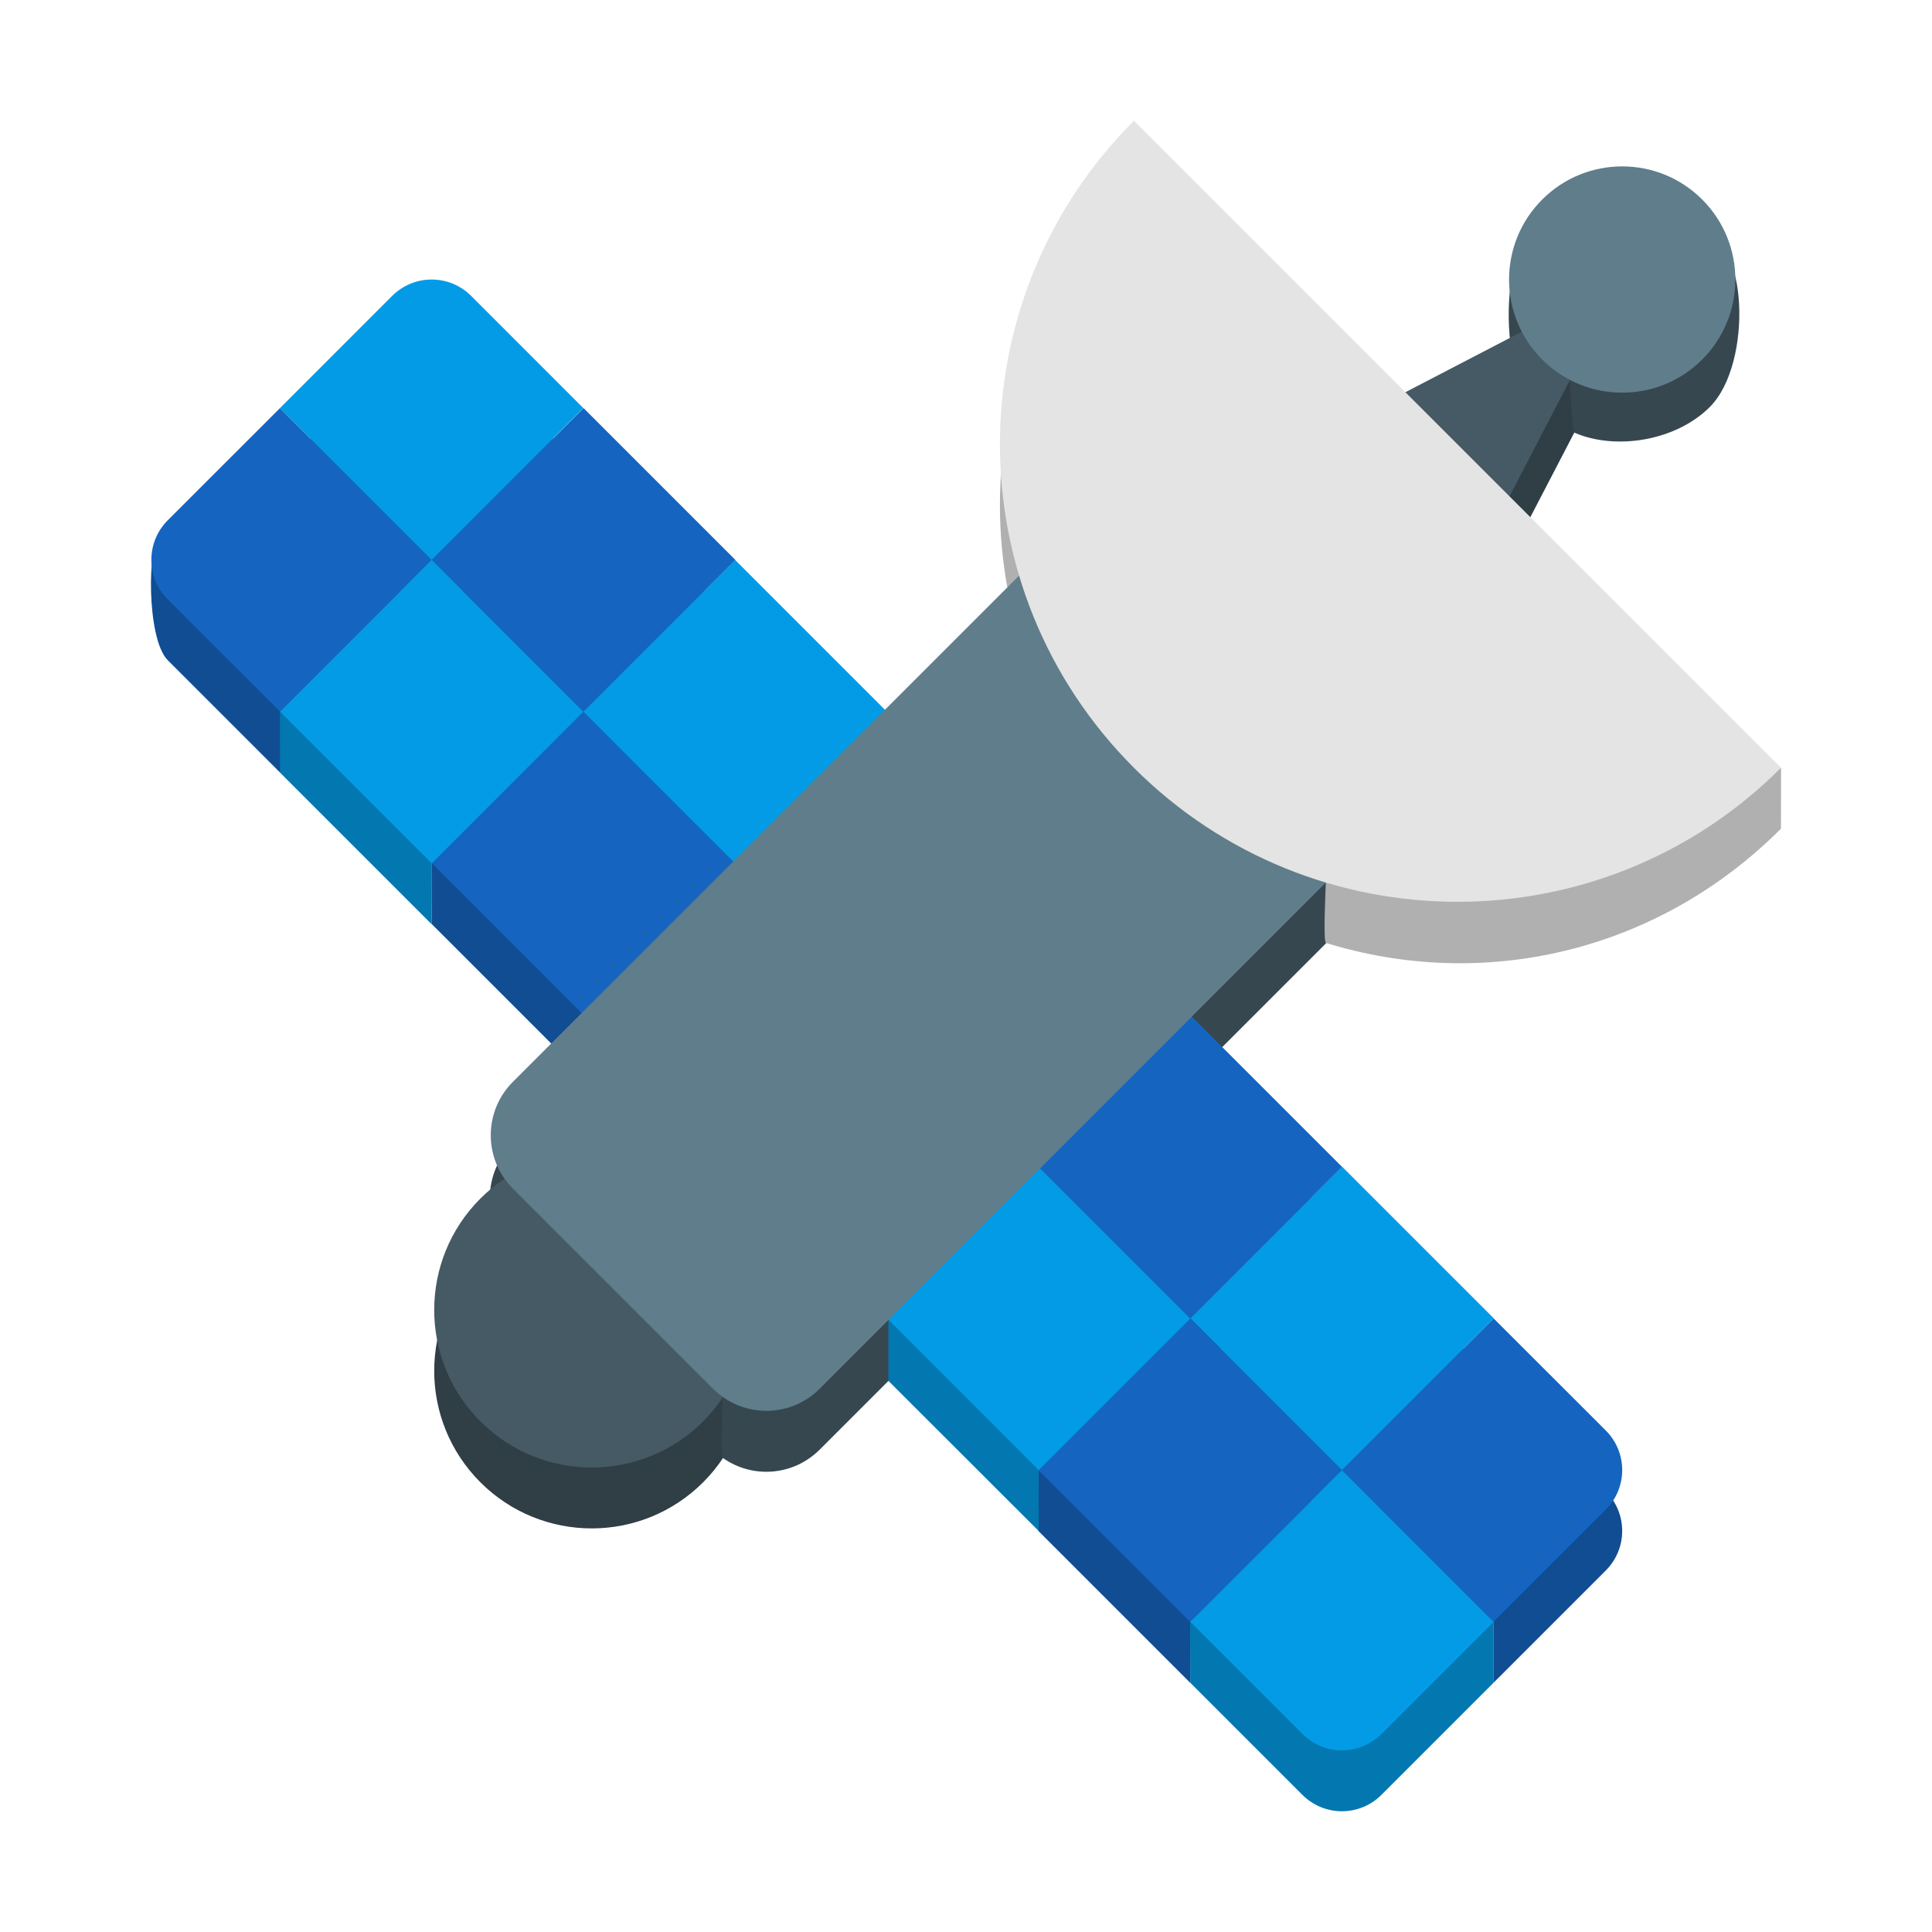
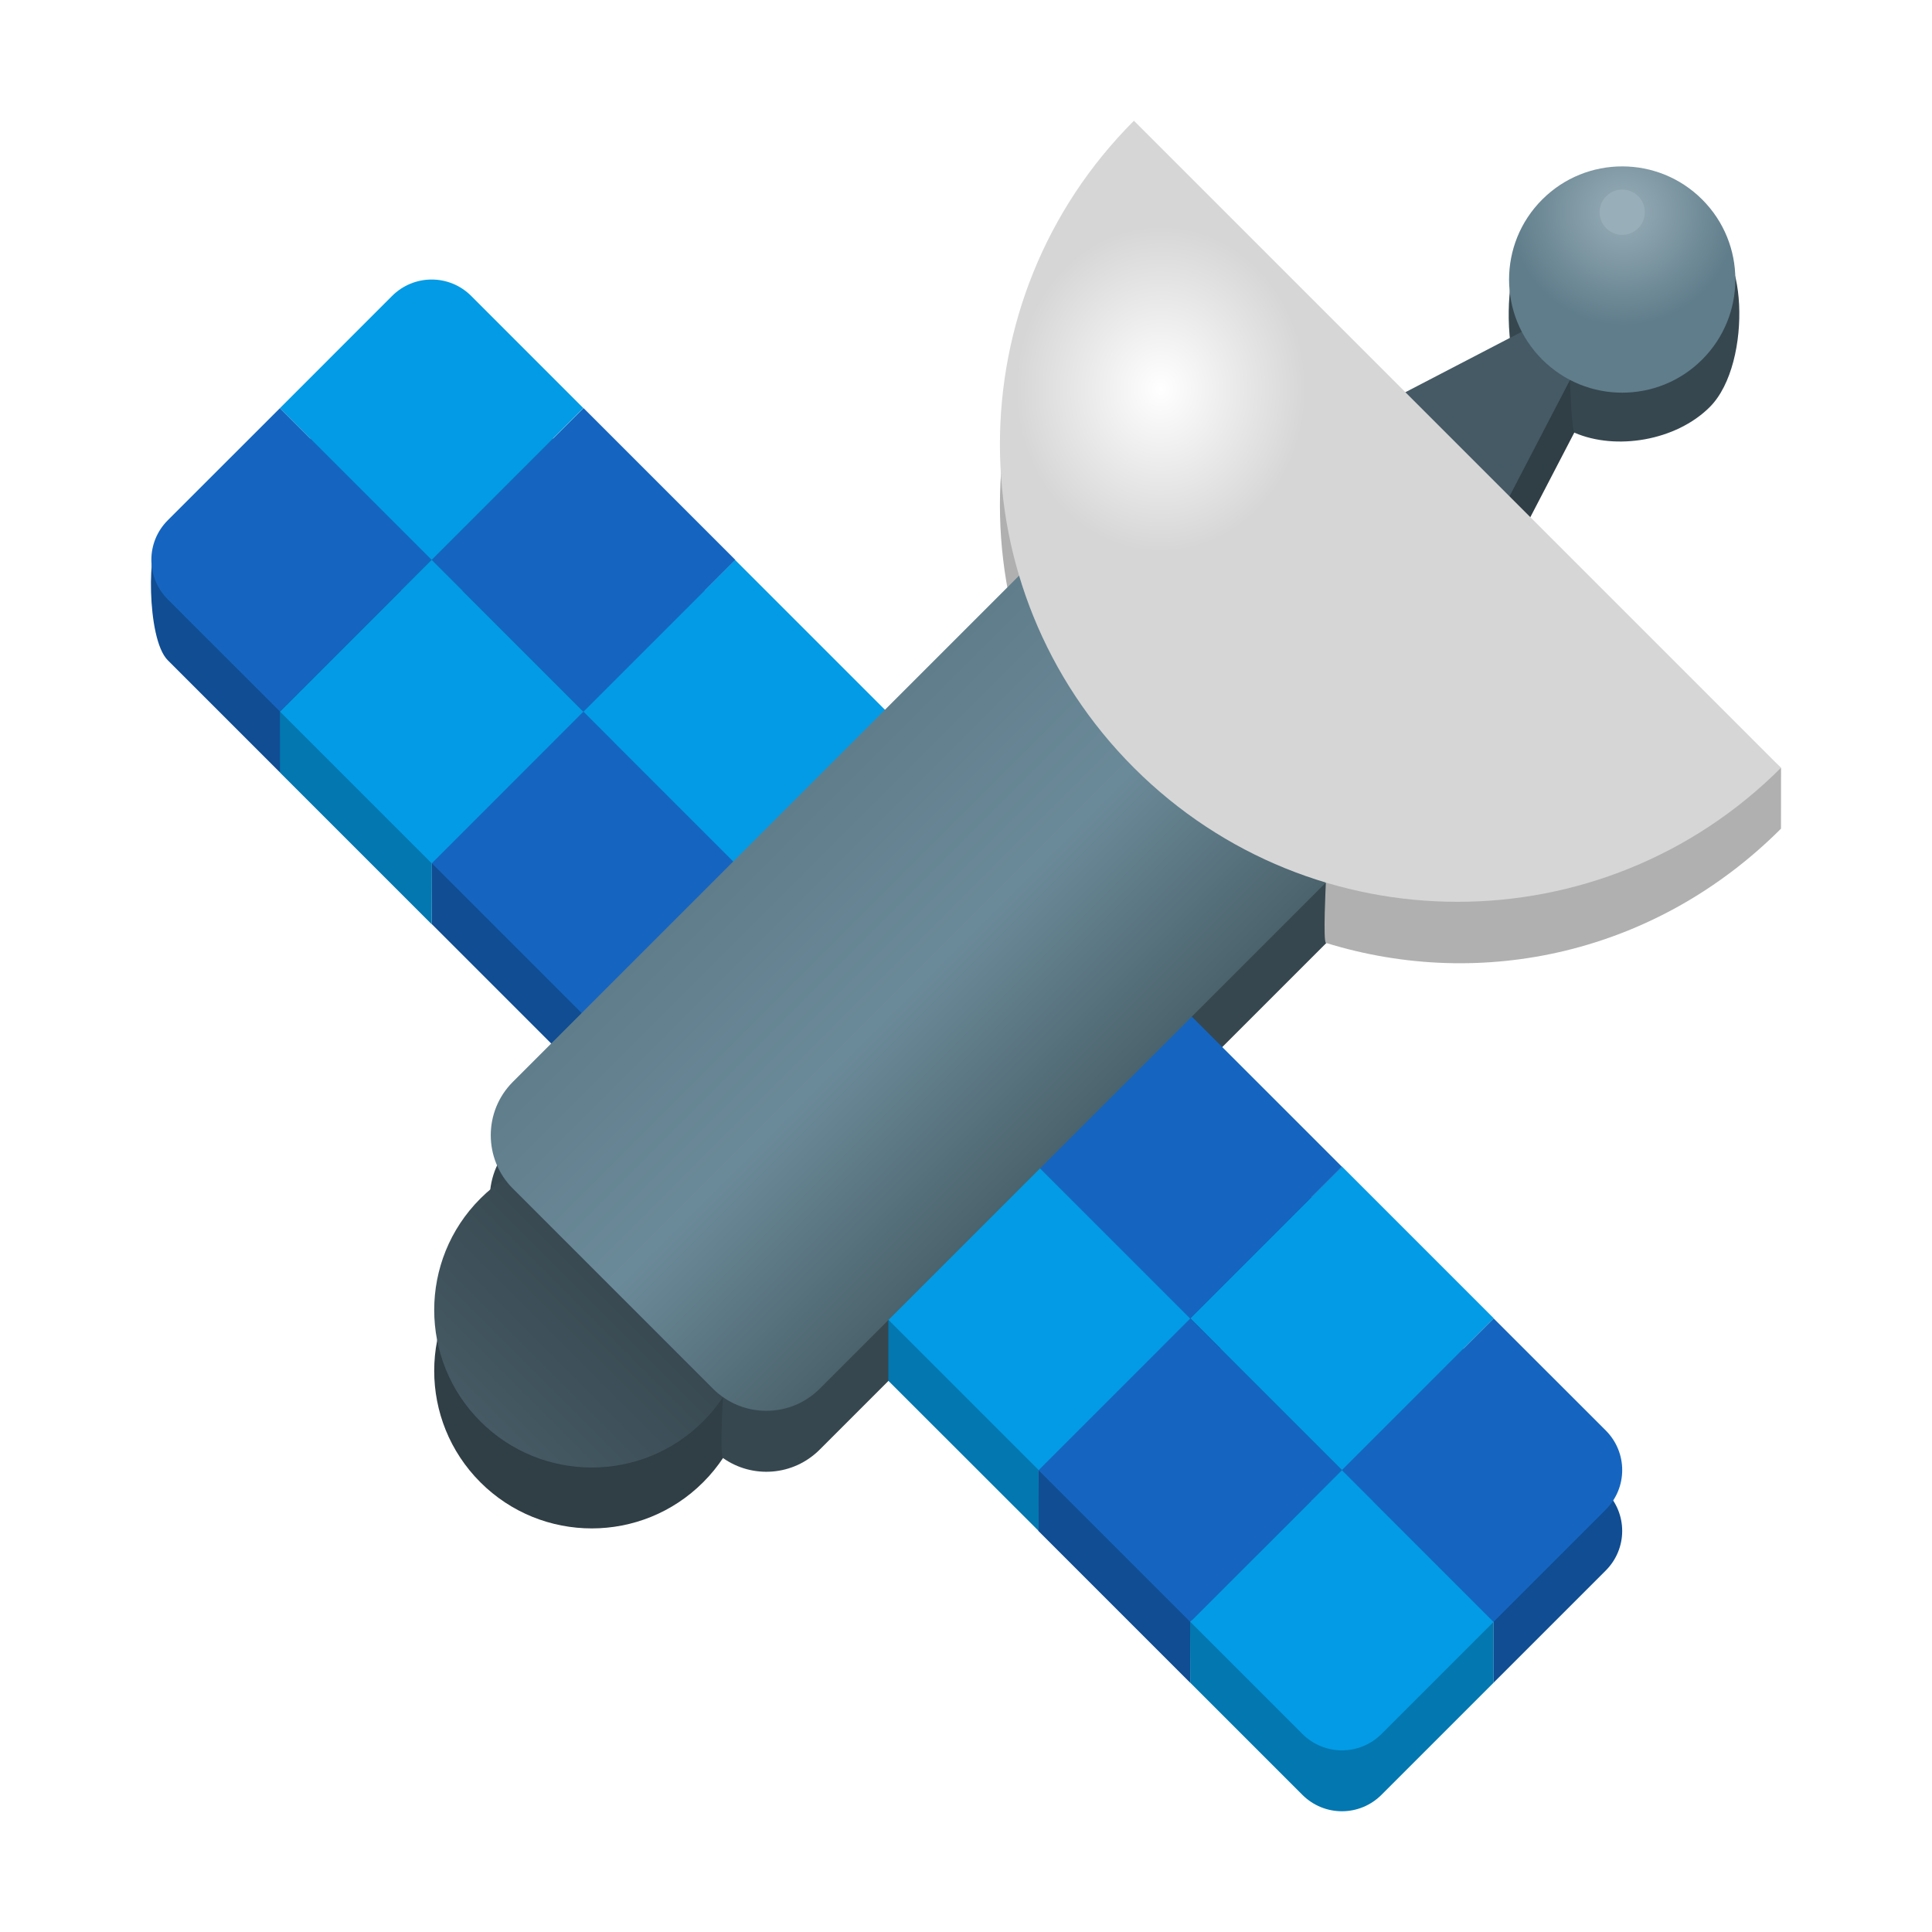
- <svg xmlns="http://www.w3.org/2000/svg" width="128" height="128" version="1" id="svg54">
-   <defs id="defs58" />
+ <svg xmlns="http://www.w3.org/2000/svg" xmlns:xlink="http://www.w3.org/1999/xlink" width="128" height="128" version="1" id="svg54">
+   <defs id="defs58">
+     <linearGradient id="linearGradient4248">
+       <stop style="stop-color:#98aeb8;stop-opacity:1;" offset="0" id="stop4246" />
+       <stop style="stop-color:#607d8b;stop-opacity:1;" offset="1" id="stop4244" />
+     </linearGradient>
+     <linearGradient id="linearGradient4238">
+       <stop style="stop-color:#ffffff;stop-opacity:1;" offset="0" id="stop4234" />
+       <stop style="stop-color:#d6d6d6;stop-opacity:1;" offset="1" id="stop4236" />
+     </linearGradient>
+     <linearGradient id="linearGradient4230">
+       <stop style="stop-color:#455a64;stop-opacity:1;" offset="0" id="stop4226" />
+       <stop style="stop-color:#303e45;stop-opacity:1;" offset="1" id="stop4228" />
+     </linearGradient>
+     <linearGradient id="linearGradient4220">
+       <stop style="stop-color:#607d8b;stop-opacity:1;" offset="0" id="stop4216" />
+       <stop style="stop-color:#6b8a99;stop-opacity:1;" offset="0.5" id="stop4224" />
+       <stop style="stop-color:#4b636c;stop-opacity:1;" offset="1" id="stop4218" />
+     </linearGradient>
+     <linearGradient xlink:href="#linearGradient4220" id="linearGradient4222" x1="74.709" y1="2.594" x2="103.46" y2="2.594" gradientUnits="userSpaceOnUse" />
+     <linearGradient xlink:href="#linearGradient4230" id="linearGradient4232" x1="-44.085" y1="89.092" x2="-23.208" y2="89.092" gradientUnits="userSpaceOnUse" />
+     <radialGradient xlink:href="#linearGradient4238" id="radialGradient4242" cx="76.91" cy="20.806" fx="76.91" fy="20.806" r="25.874" gradientUnits="userSpaceOnUse" gradientTransform="matrix(0.3719301,0,0,0.4177895,48.30456,17.0757)" />
+     <radialGradient xlink:href="#linearGradient4248" id="radialGradient4250" cx="66.115" cy="86" fx="66.115" fy="86" r="7.496" gradientUnits="userSpaceOnUse" />
+   </defs>
  <circle style="fill:#303e45;fill-opacity:1;stroke-width:1.874" cx="-36.499" cy="91.944" r="10.438" transform="rotate(-45)" id="circle34-3" />
  <path id="rect44-6" style="fill:#36474f;stroke-width:1.874" d="m 75.079,41.68 13.259,13.259 c 1.959,1.959 1.959,5.112 10e-7,7.071 L 54.308,96.04 c -1.75,1.75 -4.454,1.936 -6.407,0.559 -0.233,-0.164 -0.008,-4.035 -0.008,-4.035 L 33.978,82.781 c -2.115,-1.788 -1.959,-5.112 1e-6,-7.071 L 68.008,41.68 c 1.959,-1.959 5.112,-1.959 7.071,0 z" />
  <g id="g1126" transform="matrix(1.017041,0,0,1.017041,163.2715,7.814463)">
    <path style="fill:#104d93;fill-opacity:1;stroke-width:2.395" d="m -150.141,27.557 c -0.765,-0.064 -0.892,6.343 0.536,7.771 l 7.305,7.305 9.883,-9.883 -9.883,-9.883 z" id="path8-5" />
    <rect style="fill:#0377b0;fill-opacity:1;stroke-width:2.395" width="13.977" height="13.977" x="-116.795" y="-56.502" transform="rotate(-45)" id="rect12-5" />
    <rect style="fill:#104d93;fill-opacity:1;stroke-width:2.395" width="13.977" height="13.977" x="102.806" y="-70.467" transform="matrix(-0.7071068,0.7071068,0.7071068,0.7071068,0,0)" id="rect14-6" />
    <path id="rect10-3" style="fill:#104d93;stroke-width:2.395" transform="rotate(-45)" d="m -130.76,-56.502 2.802,-2.801 11.175,2.801 v 13.977 h -13.977 z" />
    <path id="rect16-2" style="fill:#0377b0;stroke-width:2.395" transform="matrix(-0.7071068,0.7071068,0.7071068,0.7071068,0,0)" d="m 116.795,-70.467 11.184,-2.799 2.793,2.799 v 13.977 l -2.83,-2.815 -11.147,2.815 z" />
    <path style="fill:#0377b0;fill-opacity:1;stroke-width:2.395" d="m -142.3,22.867 9.883,9.883 9.883,-9.883 -7.305,-7.305 c -1.428,-1.428 -3.728,-1.428 -5.156,0 z" id="path18-9" />
    <path style="fill:#0377b0;fill-opacity:1;stroke-width:2.395" d="m -83.003,101.93 7.305,7.305 c 1.428,1.428 3.728,1.428 5.156,0 l 7.305,-7.305 -0.006,-3.955 -9.877,-5.928 -9.89,5.913 z" id="path20-1" />
    <path style="fill:#104d93;fill-opacity:1;stroke-width:2.395" d="m -73.12,92.047 9.873,5.926 0.009,3.956 7.305,-7.305 c 1.428,-1.428 1.428,-3.728 0,-5.156 l -7.305,-7.305 z" id="path22-2" />
    <rect style="fill:#0377b0;fill-opacity:1;stroke-width:2.395" width="13.977" height="13.977" x="102.806" y="-0.595" transform="matrix(-0.7071068,0.7071068,0.7071068,0.7071068,0,0)" id="rect24-7" />
    <path id="rect26-0" style="fill:#104d93;stroke-width:2.395" transform="matrix(-0.7071068,0.7071068,0.7071068,0.7071068,0,0)" d="m 116.795,-0.595 11.166,-2.805 2.811,2.805 V 13.382 l -2.813,-2.815 -11.164,2.815 z" />
    <rect style="fill:#104d93;fill-opacity:1;stroke-width:2.395" width="13.977" height="13.977" x="-116.795" y="-14.56" transform="rotate(-45)" id="rect30-3" />
    <path id="rect28-9" style="fill:#0377b0;stroke-width:2.395" transform="rotate(-45)" d="m -130.765,-14.425 2.817,-2.816 11.165,2.681 v 13.977 l -11.165,-2.818 -2.812,2.818 z" />
  </g>
  <g transform="matrix(2.436176,0,0,2.436176,5.155824,3.902345)" id="g32">
    <path style="fill:#1565c0" d="m 2.447,12.546 c -0.596,0.596 -0.596,1.556 0,2.153 L 5.497,17.748 9.623,13.623 5.497,9.497 Z" id="path8" />
    <rect style="fill:#1565c0" width="5.835" height="5.835" x="-8.66" y="22.27" transform="rotate(-45)" id="rect10" />
    <rect style="fill:#039be5" width="5.835" height="5.835" x="-2.83" y="22.27" transform="rotate(-45)" id="rect12" />
    <rect style="fill:#1565c0" width="5.835" height="5.835" x="-3.01" y="16.44" transform="matrix(-0.7071068,0.7071068,0.7071068,0.7071068,0,0)" id="rect14" />
    <rect style="fill:#039be5" width="5.835" height="5.835" x="2.83" y="16.44" transform="matrix(-0.7071068,0.7071068,0.7071068,0.7071068,0,0)" id="rect16" />
    <path style="fill:#039be5" d="M 5.497,9.497 9.623,13.623 13.748,9.497 10.699,6.447 c -0.596,-0.596 -1.556,-0.596 -2.153,0 z" id="path18" />
    <path style="fill:#039be5" d="m 30.252,42.503 3.05,3.05 c 0.596,0.596 1.556,0.596 2.153,0 l 3.05,-3.05 -4.126,-4.126 z" id="path20" />
    <path style="fill:#1565c0" d="m 34.377,38.377 4.126,4.126 3.05,-3.05 c 0.596,-0.596 0.596,-1.556 0,-2.153 L 38.503,34.252 Z" id="path22" />
    <rect style="fill:#039be5" width="5.835" height="5.835" x="-3.01" y="45.61" transform="matrix(-0.7071068,0.7071068,0.7071068,0.7071068,0,0)" id="rect24" />
    <rect style="fill:#1565c0" width="5.835" height="5.835" x="2.83" y="45.61" transform="matrix(-0.7071068,0.7071068,0.7071068,0.7071068,0,0)" id="rect26" />
    <rect style="fill:#039be5" width="5.835" height="5.835" x="-8.66" y="39.78" transform="rotate(-45)" id="rect28" />
    <rect style="fill:#1565c0" width="5.835" height="5.835" x="-2.83" y="39.78" transform="rotate(-45)" id="rect30" />
  </g>
  <path style="fill:#b0b0b0;fill-opacity:1;stroke-width:1.874" d="m 117.995,54.902 c -8.232,8.232 -19.748,10.786 -30.147,7.568 -0.203,-0.063 -0.007,-3.97 -0.007,-3.97 0,0 -9.27,-0.153 -12.715,-3.598 -11.838,-11.838 -11.838,-31.031 0,-42.869 l 42.873,38.853 z" id="path48-6" />
-   <circle style="fill:#455a64;stroke-width:1.874" cx="-33.647" cy="89.092" r="10.438" transform="rotate(-45)" id="circle34" />
+   <circle style="fill:url(#linearGradient4232);stroke-width:1.874;fill-opacity:1" cx="-33.647" cy="89.092" r="10.438" transform="rotate(-45)" id="circle34" />
  <path style="fill:#303e45;fill-opacity:1;stroke-width:0.258" d="M 107.475,22.553 99.585,37.735 94.152,53.119 86.658,43.37 76.91,35.876 92.293,30.443 Z" id="path36-0" />
  <path id="circle40-6" style="fill:#36474f;stroke-width:1.874" d="m 112.831,15.996 c 2.849,-0.565 3.373,8.045 0.445,10.972 -2.239,2.239 -6.22,2.887 -8.96,1.7 -0.204,-0.089 -0.307,-3.543 -0.307,-3.543 0,0 -1.437,3.214 -1.958,2.693 -2.927,-2.927 -2.677,-11.866 0.062,-13.262 3.688,-1.88 6.656,2.244 10.717,1.439 z" />
  <path style="fill:#455a64;stroke-width:0.258" d="m 107.475,18.519 -7.89,15.182 -5.433,15.384 -7.493,-9.749 -9.749,-7.493 15.384,-5.433 z" id="path36" />
-   <circle style="fill:#607d8b;stroke-width:1.874" cx="62.901" cy="89.092" r="7.496" transform="rotate(-45)" id="circle40" />
-   <rect style="fill:#607d8b;stroke-width:1.874" width="28.751" height="58.125" x="74.709" y="-26.469" rx="5" ry="5" transform="rotate(45)" id="rect44" />
-   <path style="fill:#e4e4e4;stroke-width:1.874" d="m 117.995,50.869 c -11.838,11.838 -31.031,11.838 -42.869,0 C 63.288,39.031 63.288,19.838 75.126,8 Z" id="path48" />
+   <circle style="fill:url(#radialGradient4250);stroke-width:1.874;fill-opacity:1" cx="62.901" cy="89.092" r="7.496" transform="rotate(-45)" id="circle40" />
+   <circle r="1.5" transform="scale(1,-1)" cy="-14.06" cx="107.475" id="circle21711-7-41-9" style="color:#000000;display:inline;overflow:visible;visibility:visible;fill:#98aeb8;fill-opacity:1;fill-rule:nonzero;stroke:none;stroke-width:0.28;marker:none;enable-background:new" />
+   <rect style="fill:url(#linearGradient4222);stroke-width:1.874;fill-opacity:1" width="28.751" height="58.125" x="74.709" y="-26.469" rx="5" ry="5" transform="rotate(45)" id="rect44" />
+   <path style="fill:url(#radialGradient4242);stroke-width:1.874;fill-opacity:1" d="m 117.995,50.869 c -11.838,11.838 -31.031,11.838 -42.869,0 C 63.288,39.031 63.288,19.838 75.126,8 Z" id="path48" />
</svg>
